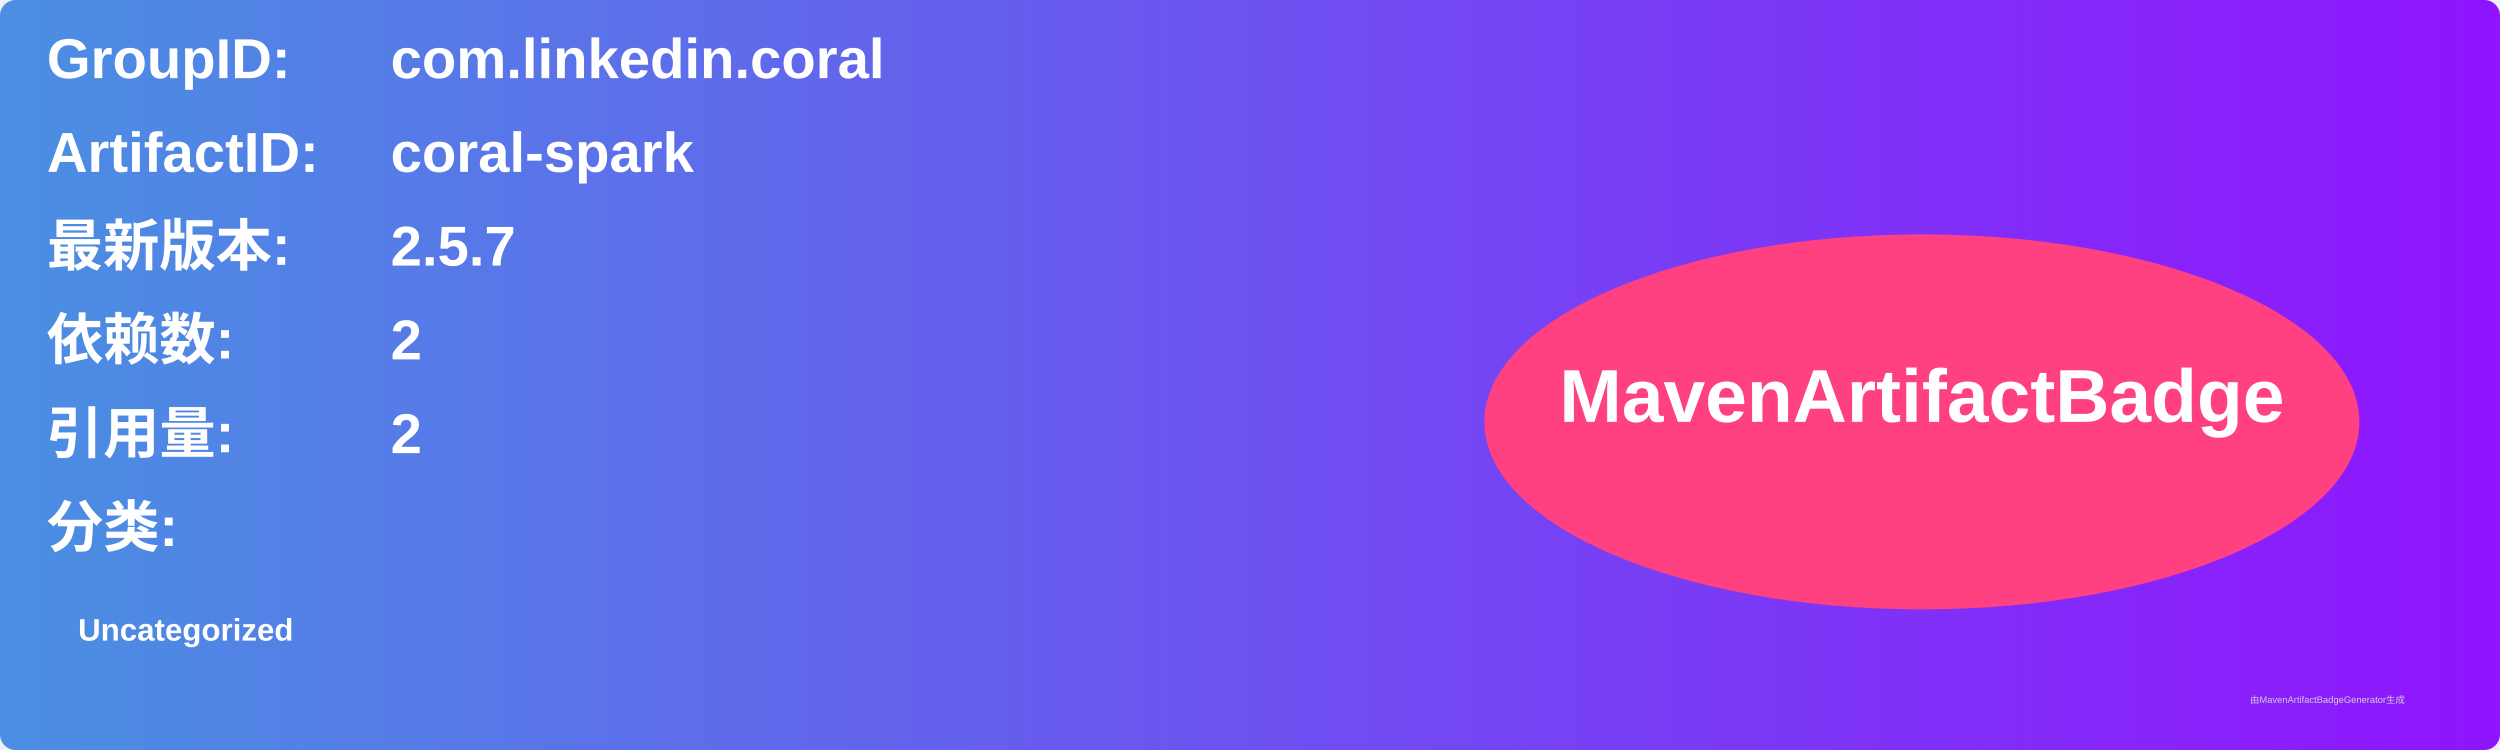
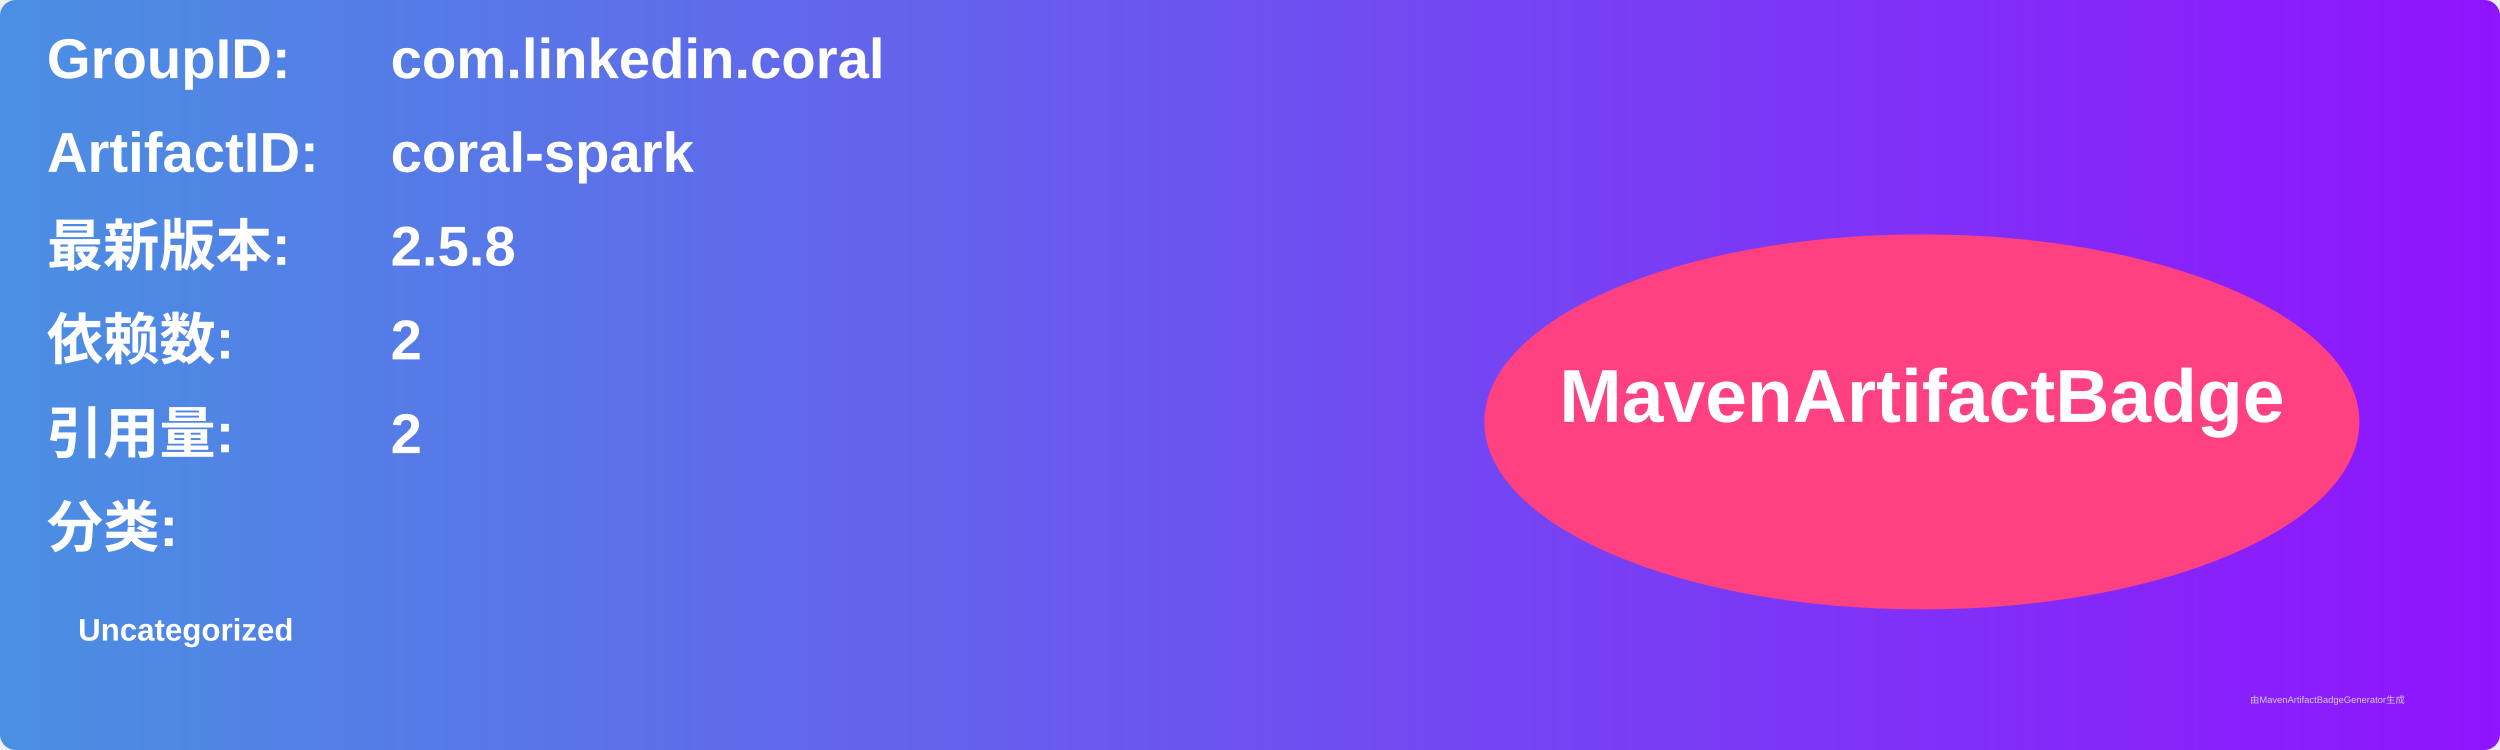
<svg xmlns="http://www.w3.org/2000/svg" width="800" height="240" viewBox="0 0 800 240">
  <linearGradient id="grad" x1="0%" y1="0%" x2="100%" y2="0%">
    <stop offset="0%" stop-color="#4a90e2" />
    <stop offset="100%" stop-color="#9013fe" />
  </linearGradient>
  <rect width="100%" height="100%" rx="5" ry="5" fill="url(#grad)" />
  <g transform="translate(15, 15)">
    <text x="0" y="10" font-family="Arial" font-size="18" fill="white" font-weight="bold" width="260">GroupID:</text>
    <text x="110" y="10" font-family="Arial" font-size="18" fill="white" font-weight="bold" width="460">com.linkedin.coral</text>
    <text x="0" y="40" font-family="Arial" font-size="18" fill="white" font-weight="bold" width="260">ArtifactID:</text>
    <text x="110" y="40" font-family="Arial" font-size="18" fill="white" font-weight="bold" width="460">coral-spark</text>
    <text x="0" y="70" font-family="Arial" font-size="18" fill="white" font-weight="bold">最新版本:</text>
    <text x="110" y="70" font-family="Arial" font-size="18" fill="white" font-weight="bold">
-       <tspan font-weight="bold">2.5.7</tspan>
+       <tspan font-weight="bold">2.5.8</tspan>
    </text>
    <text x="0" y="100" font-family="Arial" font-size="18" fill="white" font-weight="bold">依赖数: </text>
    <text x="110" y="100" font-family="Arial" font-size="18" fill="white">
      <tspan font-weight="bold">2</tspan>
    </text>
    <text x="0" y="130" font-family="Arial" font-size="18" fill="white" font-weight="bold">引用量: </text>
    <text x="110" y="130" font-family="Arial" font-size="18" fill="white">
      <tspan font-weight="bold">2</tspan>
    </text>
    <text x="0" y="160" font-family="Arial" font-size="18" fill="white" font-weight="bold">分类:</text>
    <text x="10" y="190" font-family="Arial" font-size="10" fill="white">
      <tspan font-weight="bold">Uncategorized</tspan>
    </text>
    <ellipse cx="600" cy="120" rx="140" ry="60" fill="#ff4081" />
    <text x="600" y="120" text-anchor="middle" font-family="Arial" font-size="24" fill="white" font-weight="bold">MavenArtifactBadge</text>
  </g>
  <text x="720" y="225" font-family="Arial" font-size="3" fill="#d0d0d0">由MavenArtifactBadgeGenerator生成</text>
</svg>
